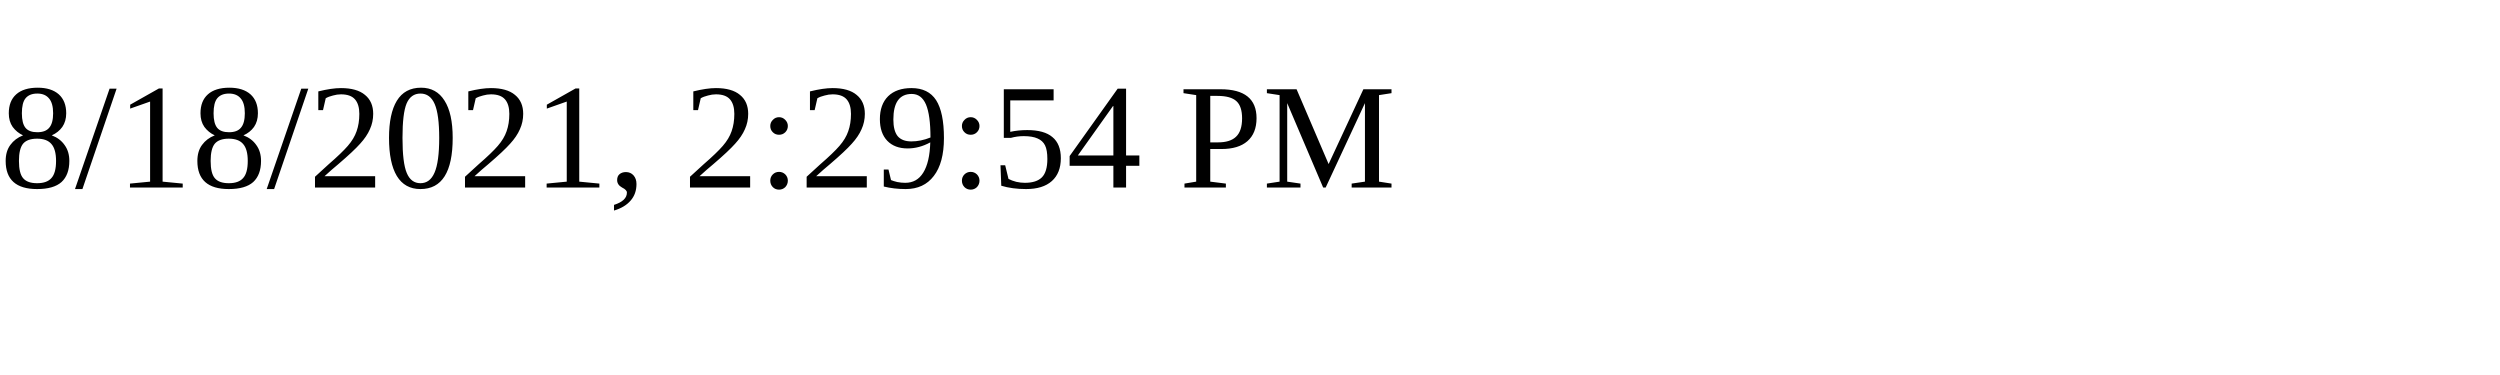
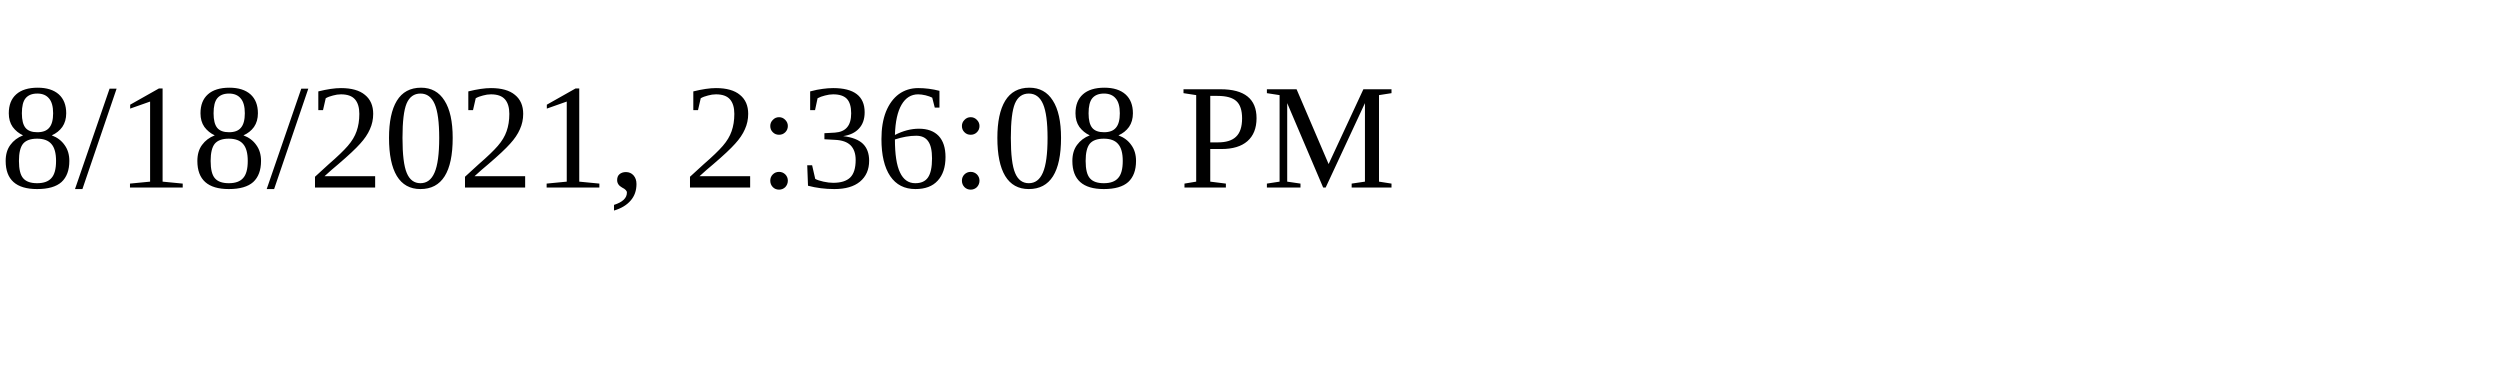
<svg xmlns="http://www.w3.org/2000/svg" height="30" width="200">
-   <text x="0" y="15">8/18/2021, 2:29:54 PM</text>
+   <text x="0" y="15">8/18/2021, 2:36:08 PM</text>
</svg>
